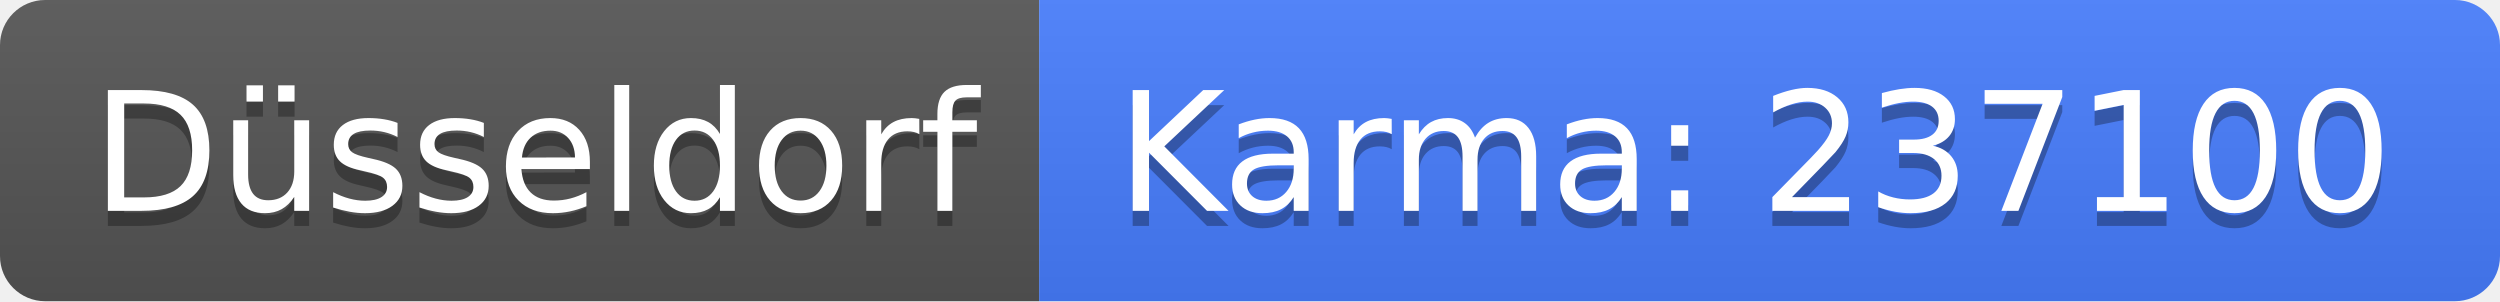
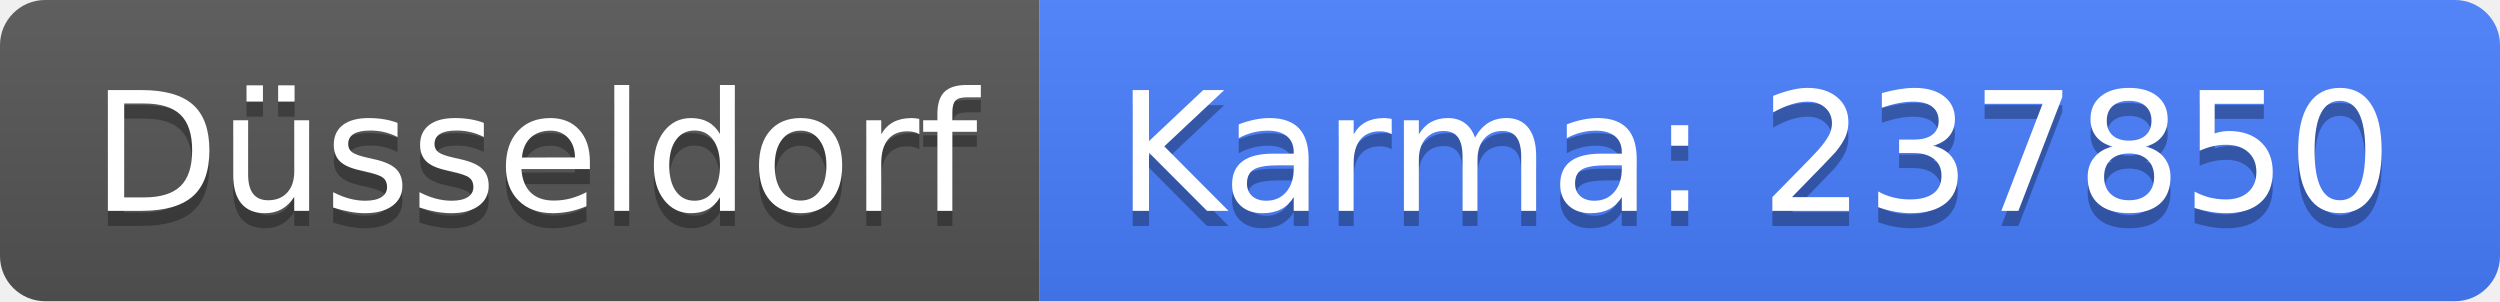
<svg xmlns="http://www.w3.org/2000/svg" width="166" height="20">
  <linearGradient id="b" x2="0" y2="100%">
    <stop offset="0" stop-color="#bbb" stop-opacity=".1" />
    <stop offset="1" stop-opacity=".1" />
  </linearGradient>
  <clipPath id="a">
    <rect width="166" height="20" rx="3" fill="#fff" />
  </clipPath>
  <g clip-path="url(#a)">
    <path fill="#555" d="M0 0h69v20H0z" />
    <path fill="#477eff" d="M69 0h97v20H69z" />
    <path fill="url(#b)" d="M0 0h166v20H0z" />
  </g>
  <g fill="#fff" text-anchor="middle" font-family="DejaVu Sans,Verdana,Geneva,sans-serif" font-size="110">
    <text x="355" y="150" fill="#010101" fill-opacity=".3" transform="scale(.1)" textLength="590">Düsseldorf</text>
    <text x="355" y="140" transform="scale(.1)" textLength="590">Düsseldorf</text>
-     <text x="1165" y="150" fill="#010101" fill-opacity=".3" transform="scale(.1)" textLength="870">Karma: 237100</text>
-     <text x="1165" y="140" transform="scale(.1)" textLength="870">Karma: 237100</text>
+     <text x="1165" y="150" fill="#010101" fill-opacity=".3" transform="scale(.1)" textLength="870">Karma: 237850</text>
+     <text x="1165" y="140" transform="scale(.1)" textLength="870">Karma: 237850</text>
  </g>
</svg>
